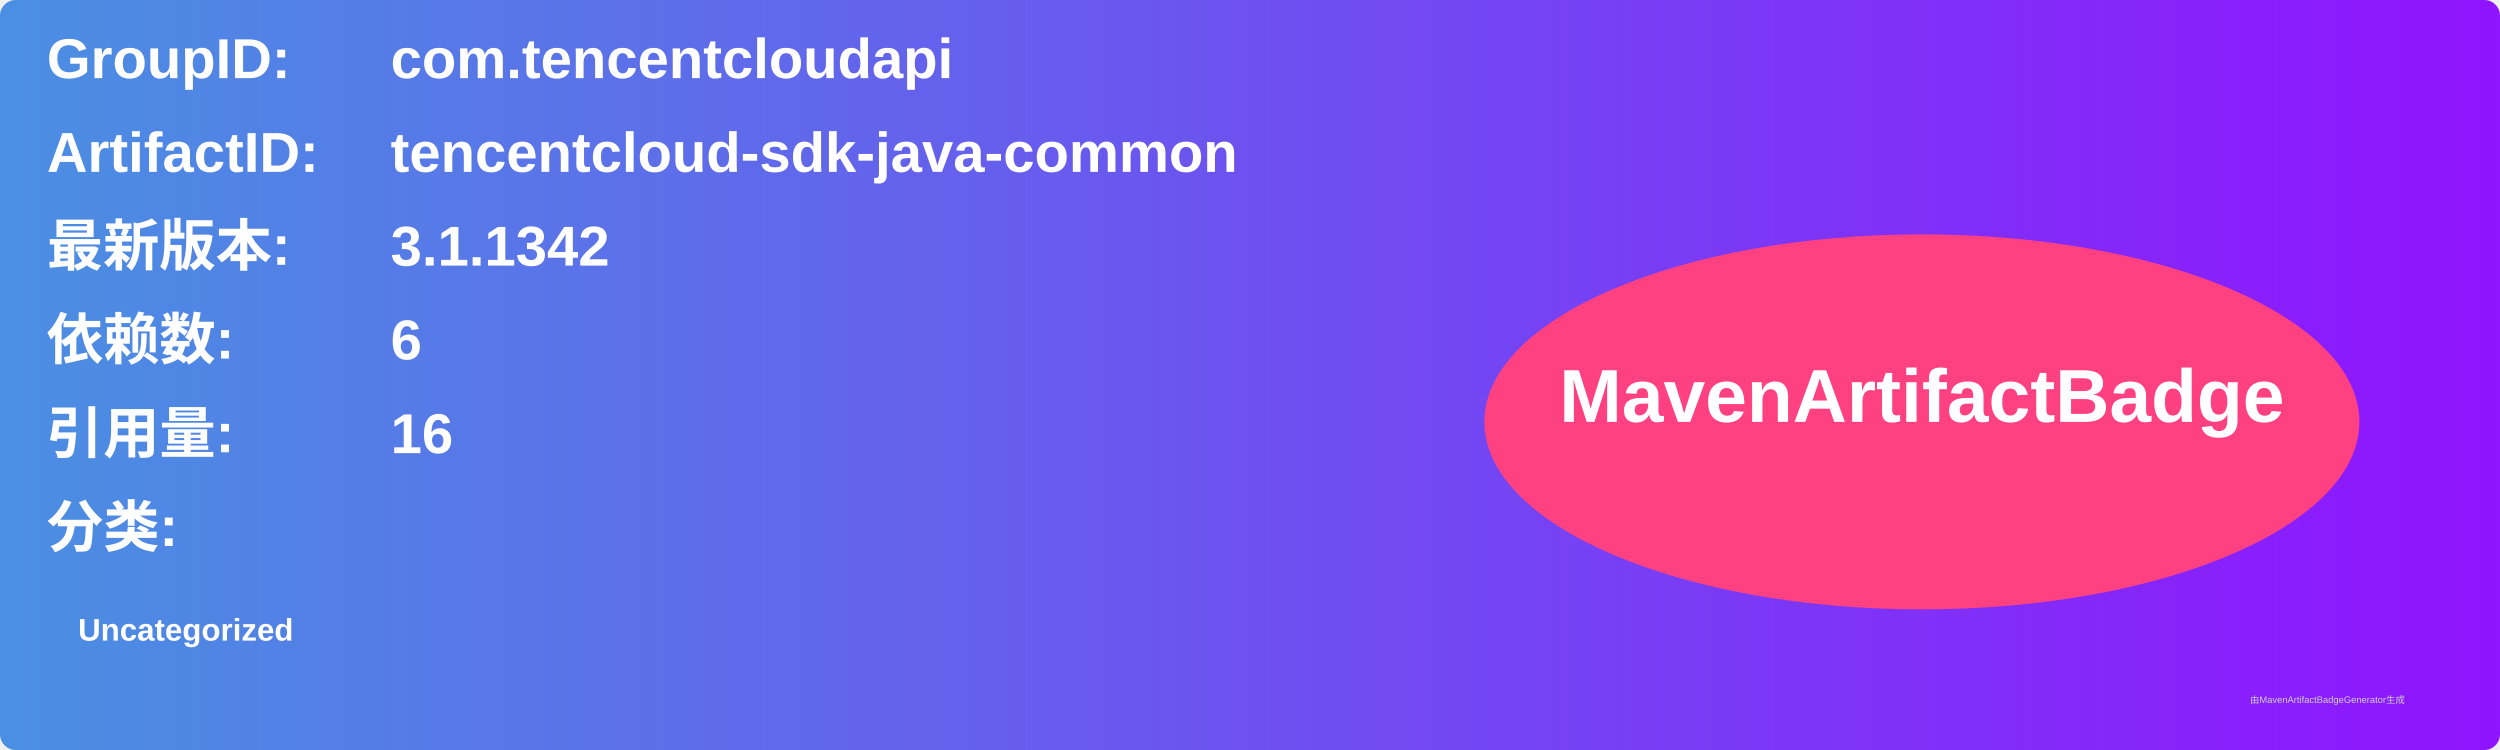
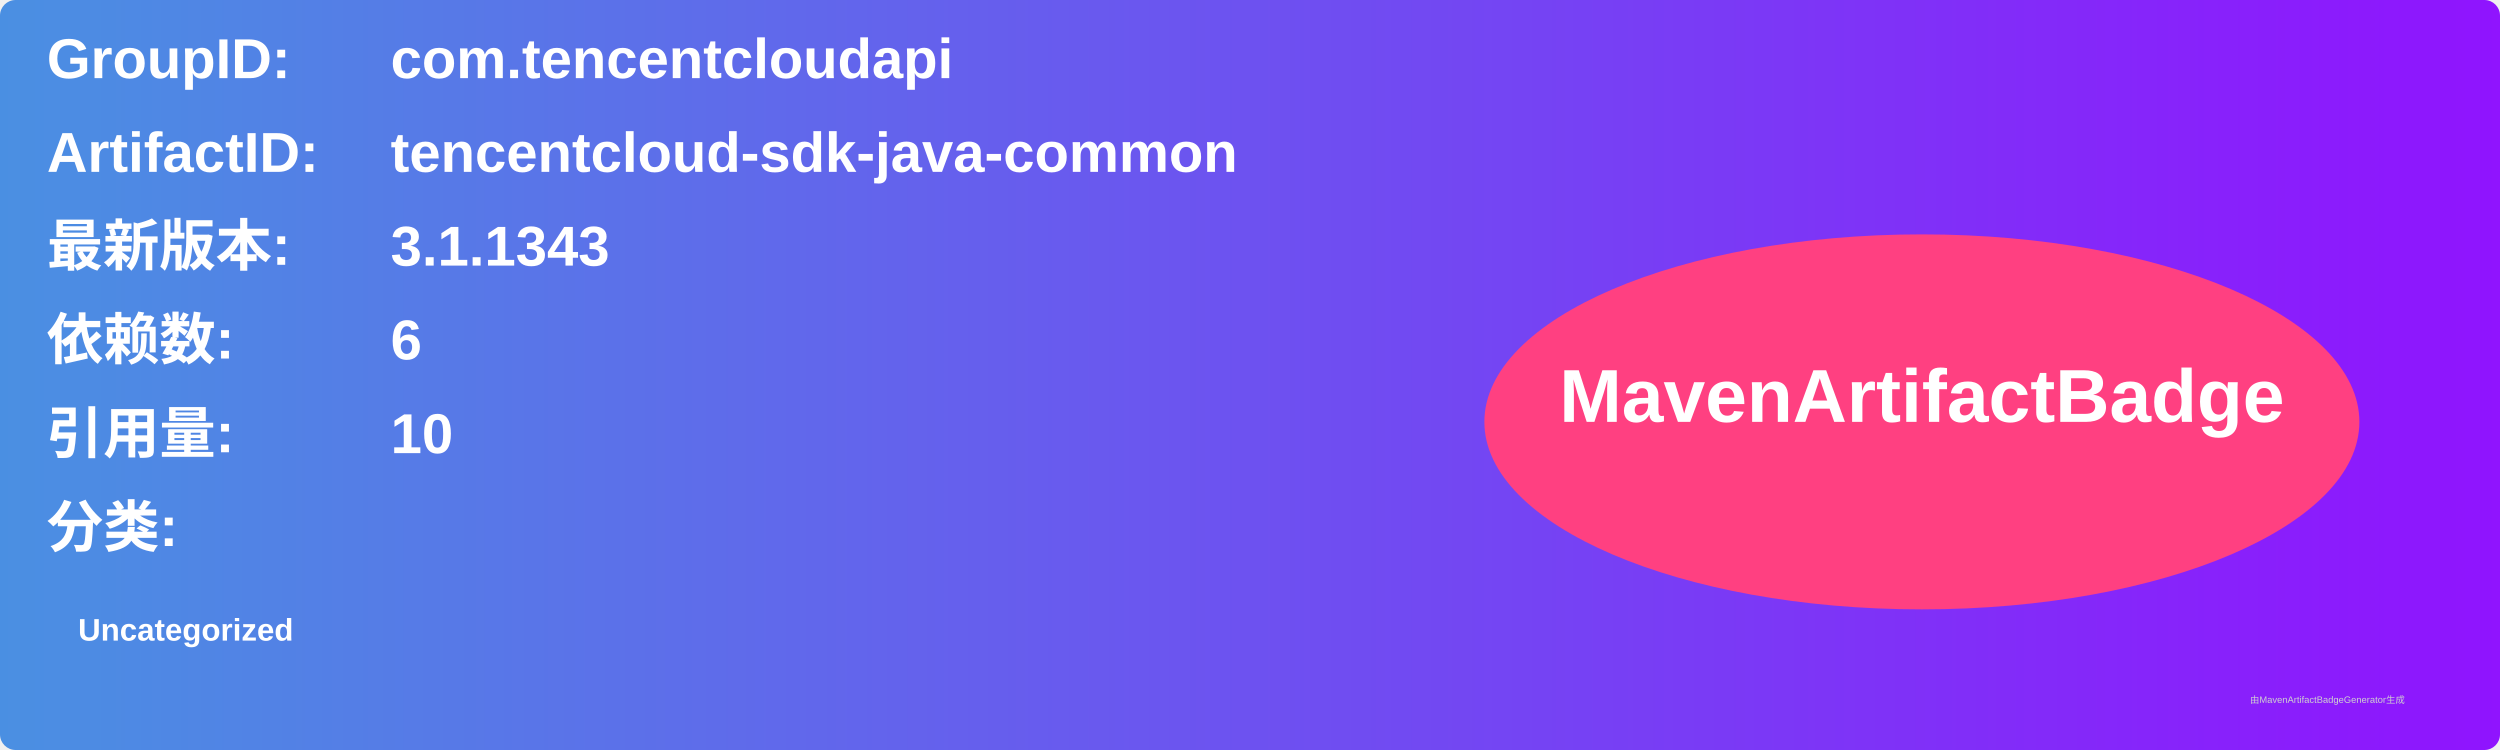
<svg xmlns="http://www.w3.org/2000/svg" width="800" height="240" viewBox="0 0 800 240">
  <linearGradient id="grad" x1="0%" y1="0%" x2="100%" y2="0%">
    <stop offset="0%" stop-color="#4a90e2" />
    <stop offset="100%" stop-color="#9013fe" />
  </linearGradient>
  <rect width="100%" height="100%" rx="5" ry="5" fill="url(#grad)" />
  <g transform="translate(15, 15)">
    <text x="0" y="10" font-family="Arial" font-size="18" fill="white" font-weight="bold" width="260">GroupID:</text>
    <text x="110" y="10" font-family="Arial" font-size="18" fill="white" font-weight="bold" width="460">com.tencentcloudapi</text>
    <text x="0" y="40" font-family="Arial" font-size="18" fill="white" font-weight="bold" width="260">ArtifactID:</text>
    <text x="110" y="40" font-family="Arial" font-size="18" fill="white" font-weight="bold" width="460">tencentcloud-sdk-java-common</text>
    <text x="0" y="70" font-family="Arial" font-size="18" fill="white" font-weight="bold">最新版本:</text>
    <text x="110" y="70" font-family="Arial" font-size="18" fill="white" font-weight="bold">
-       <tspan font-weight="bold">3.1.1342</tspan>
+       <tspan font-weight="bold">3.1.1343</tspan>
    </text>
    <text x="0" y="100" font-family="Arial" font-size="18" fill="white" font-weight="bold">依赖数: </text>
    <text x="110" y="100" font-family="Arial" font-size="18" fill="white">
      <tspan font-weight="bold">6</tspan>
    </text>
    <text x="0" y="130" font-family="Arial" font-size="18" fill="white" font-weight="bold">引用量: </text>
    <text x="110" y="130" font-family="Arial" font-size="18" fill="white">
-       <tspan font-weight="bold">16</tspan>
+       <tspan font-weight="bold">10</tspan>
    </text>
    <text x="0" y="160" font-family="Arial" font-size="18" fill="white" font-weight="bold">分类:</text>
    <text x="10" y="190" font-family="Arial" font-size="10" fill="white">
      <tspan font-weight="bold">Uncategorized</tspan>
    </text>
    <ellipse cx="600" cy="120" rx="140" ry="60" fill="#ff4081" />
    <text x="600" y="120" text-anchor="middle" font-family="Arial" font-size="24" fill="white" font-weight="bold">MavenArtifactBadge</text>
  </g>
  <text x="720" y="225" font-family="Arial" font-size="3" fill="#d0d0d0">由MavenArtifactBadgeGenerator生成</text>
</svg>
